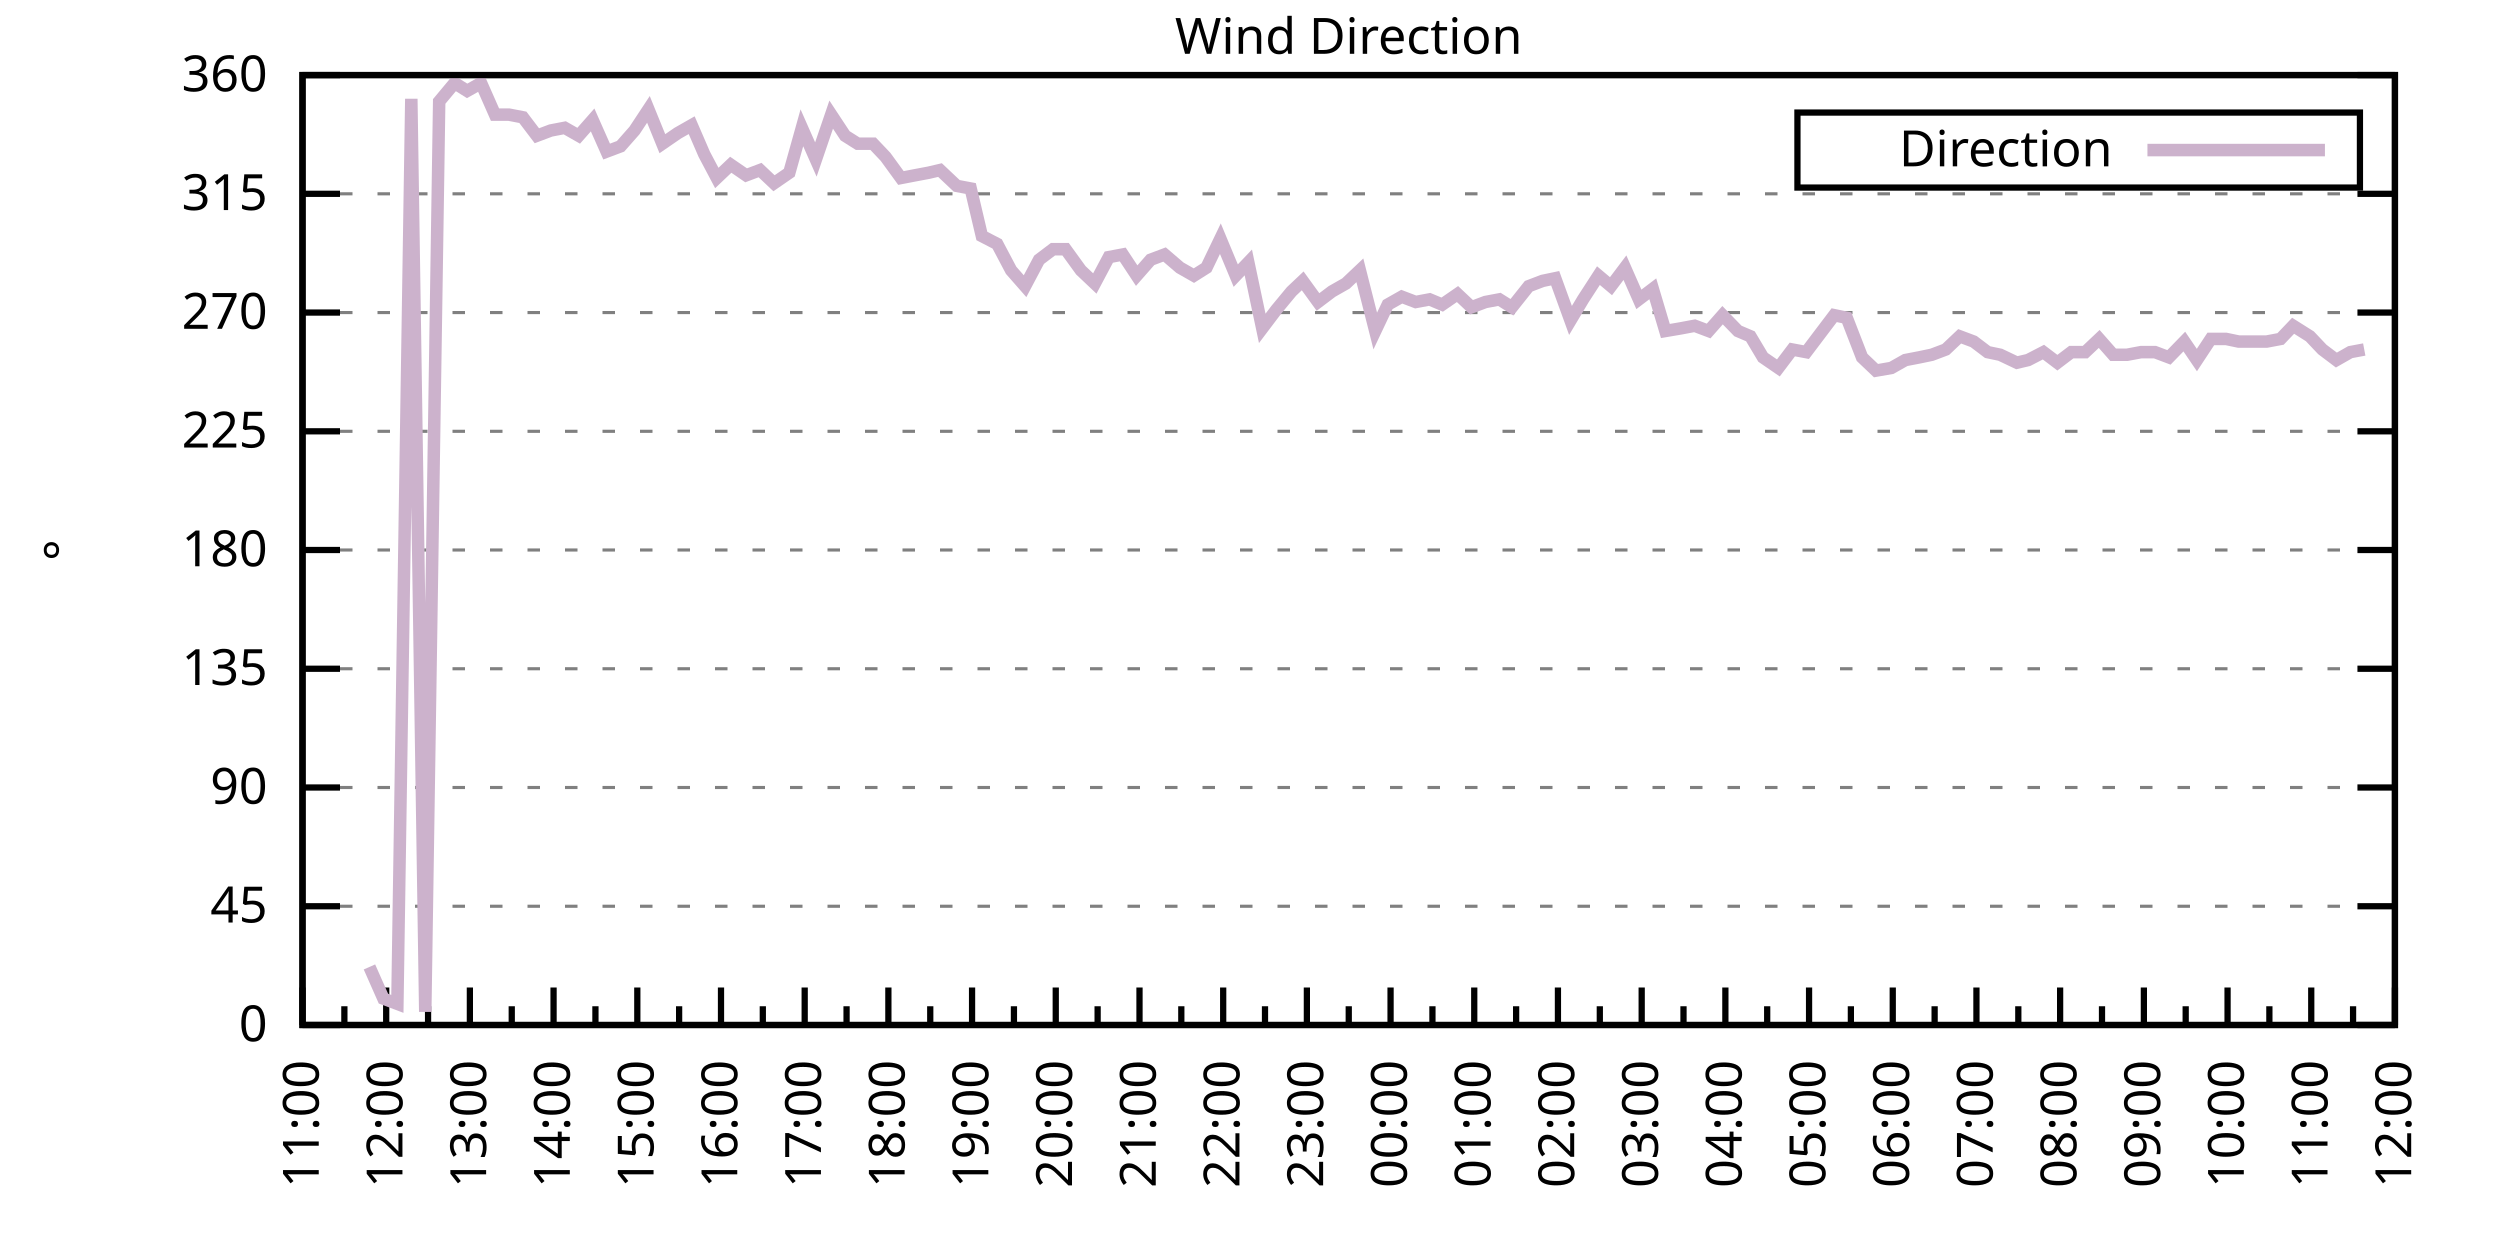
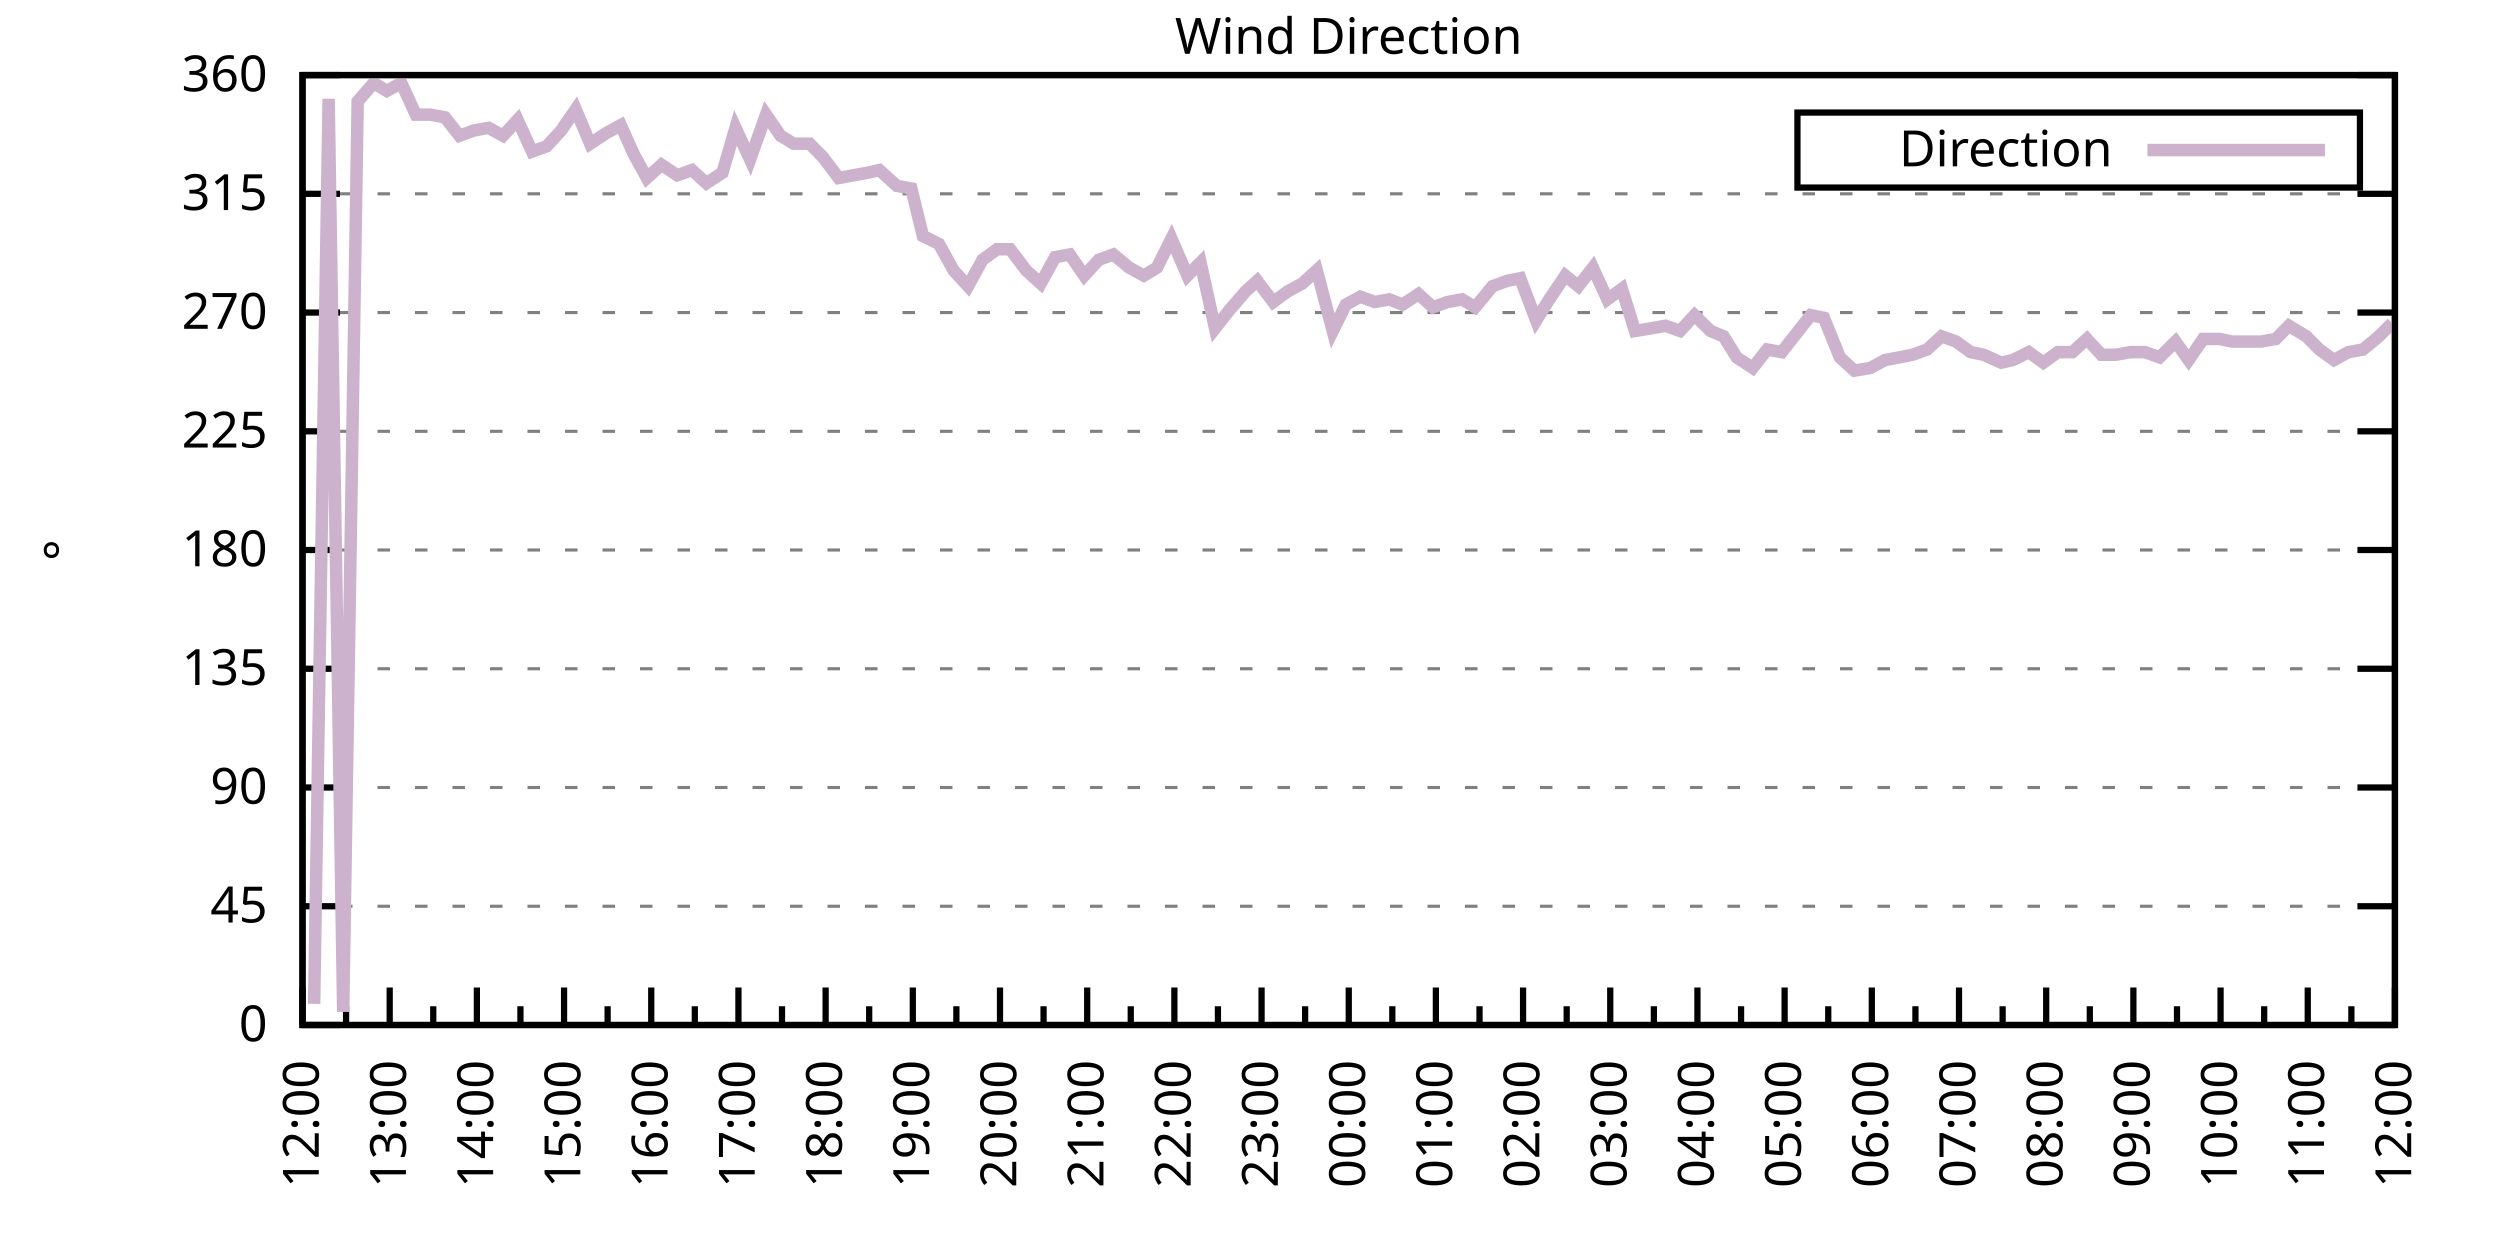
<svg xmlns="http://www.w3.org/2000/svg" xmlns:xlink="http://www.w3.org/1999/xlink" width="400" height="200" viewBox="0 0 400 200">
  <g id="gnuplot_canvas">
    <rect x="0" y="0" width="400" height="200" fill="none" />
    <defs>
      <circle id="gpDot" r="0.5" stroke-width="0.5" stroke="currentColor" />
      <path id="gpPt0" stroke-width="0.333" stroke="currentColor" d="M-1,0 h2 M0,-1 v2" />
      <path id="gpPt1" stroke-width="0.333" stroke="currentColor" d="M-1,-1 L1,1 M1,-1 L-1,1" />
      <path id="gpPt2" stroke-width="0.333" stroke="currentColor" d="M-1,0 L1,0 M0,-1 L0,1 M-1,-1 L1,1 M-1,1 L1,-1" />
      <rect id="gpPt3" stroke-width="0.333" stroke="currentColor" x="-1" y="-1" width="2" height="2" />
      <rect id="gpPt4" stroke-width="0.333" stroke="currentColor" fill="currentColor" x="-1" y="-1" width="2" height="2" />
      <circle id="gpPt5" stroke-width="0.333" stroke="currentColor" cx="0" cy="0" r="1" />
      <use xlink:href="#gpPt5" id="gpPt6" fill="currentColor" stroke="none" />
      <path id="gpPt7" stroke-width="0.333" stroke="currentColor" d="M0,-1.33 L-1.33,0.67 L1.33,0.67 z" />
      <use xlink:href="#gpPt7" id="gpPt8" fill="currentColor" stroke="none" />
      <use xlink:href="#gpPt7" id="gpPt9" stroke="currentColor" transform="rotate(180)" />
      <use xlink:href="#gpPt9" id="gpPt10" fill="currentColor" stroke="none" />
      <use xlink:href="#gpPt3" id="gpPt11" stroke="currentColor" transform="rotate(45)" />
      <use xlink:href="#gpPt11" id="gpPt12" fill="currentColor" stroke="none" />
      <path id="gpPt13" stroke-width="0.333" stroke="currentColor" d="M0,1.330 L1.265,0.411 L0.782,-1.067 L-0.782,-1.076 L-1.265,0.411 z" />
      <use xlink:href="#gpPt13" id="gpPt14" fill="currentColor" stroke="none" />
      <filter id="textbox" filterUnits="objectBoundingBox" x="0" y="0" height="1" width="1">
        <feFlood flood-color="white" flood-opacity="1" result="bgnd" />
        <feComposite in="SourceGraphic" in2="bgnd" operator="atop" />
      </filter>
      <filter id="greybox" filterUnits="objectBoundingBox" x="0" y="0" height="1" width="1">
        <feFlood flood-color="lightgrey" flood-opacity="1" result="grey" />
        <feComposite in="SourceGraphic" in2="grey" operator="atop" />
      </filter>
    </defs>
    <g fill="none" color="white" stroke="currentColor" stroke-width="1.00" stroke-linecap="butt" stroke-linejoin="miter">
</g>
    <g fill="none" color="black" stroke="currentColor" stroke-width="1.00" stroke-linecap="butt" stroke-linejoin="miter">
      <g stroke="none" shape-rendering="crispEdges">
        <polygon fill="rgb(255, 255, 255)" points="48.40,164.00 383.18,164.00 383.18,12.02 48.40,12.02 " />
      </g>
    </g>
    <g fill="none" color="black" stroke="currentColor" stroke-width="1.00" stroke-linecap="butt" stroke-linejoin="miter">
</g>
    <g fill="none" color="black" stroke="black" stroke-width="0.50" stroke-linecap="butt" stroke-linejoin="miter">
</g>
    <g fill="none" color="gray" stroke="currentColor" stroke-width="0.50" stroke-linecap="butt" stroke-linejoin="miter">
      <path stroke="gray" stroke-dasharray="2,4" class="gridline" d="M48.40,164.00 L383.19,164.00  " />
    </g>
    <g fill="none" color="gray" stroke="gray" stroke-width="1.00" stroke-linecap="butt" stroke-linejoin="miter">
</g>
    <g fill="none" color="black" stroke="currentColor" stroke-width="1.00" stroke-linecap="butt" stroke-linejoin="miter">
      <path stroke="black" d="M48.40,164.00 L54.40,164.00 M383.19,164.00 L377.19,164.00  " />
      <g transform="translate(42.80,166.60)" stroke="none" fill="black" font-family="Sans" font-size="8.00" text-anchor="end">
        <text>
          <tspan font-family="Sans"> 0</tspan>
        </text>
      </g>
    </g>
    <g fill="none" color="black" stroke="currentColor" stroke-width="1.00" stroke-linecap="butt" stroke-linejoin="miter">
</g>
    <g fill="none" color="black" stroke="black" stroke-width="0.50" stroke-linecap="butt" stroke-linejoin="miter">
</g>
    <g fill="none" color="gray" stroke="currentColor" stroke-width="0.50" stroke-linecap="butt" stroke-linejoin="miter">
      <path stroke="gray" stroke-dasharray="2,4" class="gridline" d="M48.40,145.00 L383.19,145.00  " />
    </g>
    <g fill="none" color="gray" stroke="gray" stroke-width="1.00" stroke-linecap="butt" stroke-linejoin="miter">
</g>
    <g fill="none" color="black" stroke="currentColor" stroke-width="1.00" stroke-linecap="butt" stroke-linejoin="miter">
      <path stroke="black" d="M48.40,145.00 L54.40,145.00 M383.19,145.00 L377.19,145.00  " />
      <g transform="translate(42.80,147.60)" stroke="none" fill="black" font-family="Sans" font-size="8.00" text-anchor="end">
        <text>
          <tspan font-family="Sans"> 45</tspan>
        </text>
      </g>
    </g>
    <g fill="none" color="black" stroke="currentColor" stroke-width="1.00" stroke-linecap="butt" stroke-linejoin="miter">
</g>
    <g fill="none" color="black" stroke="black" stroke-width="0.50" stroke-linecap="butt" stroke-linejoin="miter">
</g>
    <g fill="none" color="gray" stroke="currentColor" stroke-width="0.50" stroke-linecap="butt" stroke-linejoin="miter">
      <path stroke="gray" stroke-dasharray="2,4" class="gridline" d="M48.40,126.00 L383.19,126.00  " />
    </g>
    <g fill="none" color="gray" stroke="gray" stroke-width="1.00" stroke-linecap="butt" stroke-linejoin="miter">
</g>
    <g fill="none" color="black" stroke="currentColor" stroke-width="1.00" stroke-linecap="butt" stroke-linejoin="miter">
      <path stroke="black" d="M48.40,126.00 L54.40,126.00 M383.19,126.00 L377.19,126.00  " />
      <g transform="translate(42.80,128.60)" stroke="none" fill="black" font-family="Sans" font-size="8.00" text-anchor="end">
        <text>
          <tspan font-family="Sans"> 90</tspan>
        </text>
      </g>
    </g>
    <g fill="none" color="black" stroke="currentColor" stroke-width="1.00" stroke-linecap="butt" stroke-linejoin="miter">
</g>
    <g fill="none" color="black" stroke="black" stroke-width="0.50" stroke-linecap="butt" stroke-linejoin="miter">
</g>
    <g fill="none" color="gray" stroke="currentColor" stroke-width="0.50" stroke-linecap="butt" stroke-linejoin="miter">
      <path stroke="gray" stroke-dasharray="2,4" class="gridline" d="M48.40,107.00 L383.19,107.00  " />
    </g>
    <g fill="none" color="gray" stroke="gray" stroke-width="1.00" stroke-linecap="butt" stroke-linejoin="miter">
</g>
    <g fill="none" color="black" stroke="currentColor" stroke-width="1.00" stroke-linecap="butt" stroke-linejoin="miter">
      <path stroke="black" d="M48.40,107.00 L54.40,107.00 M383.19,107.00 L377.19,107.00  " />
      <g transform="translate(42.80,109.60)" stroke="none" fill="black" font-family="Sans" font-size="8.00" text-anchor="end">
        <text>
          <tspan font-family="Sans"> 135</tspan>
        </text>
      </g>
    </g>
    <g fill="none" color="black" stroke="currentColor" stroke-width="1.00" stroke-linecap="butt" stroke-linejoin="miter">
</g>
    <g fill="none" color="black" stroke="black" stroke-width="0.50" stroke-linecap="butt" stroke-linejoin="miter">
</g>
    <g fill="none" color="gray" stroke="currentColor" stroke-width="0.50" stroke-linecap="butt" stroke-linejoin="miter">
      <path stroke="gray" stroke-dasharray="2,4" class="gridline" d="M48.40,88.00 L383.19,88.00  " />
    </g>
    <g fill="none" color="gray" stroke="gray" stroke-width="1.00" stroke-linecap="butt" stroke-linejoin="miter">
</g>
    <g fill="none" color="black" stroke="currentColor" stroke-width="1.00" stroke-linecap="butt" stroke-linejoin="miter">
      <path stroke="black" d="M48.40,88.00 L54.40,88.00 M383.19,88.00 L377.19,88.00  " />
      <g transform="translate(42.80,90.60)" stroke="none" fill="black" font-family="Sans" font-size="8.00" text-anchor="end">
        <text>
          <tspan font-family="Sans"> 180</tspan>
        </text>
      </g>
    </g>
    <g fill="none" color="black" stroke="currentColor" stroke-width="1.00" stroke-linecap="butt" stroke-linejoin="miter">
</g>
    <g fill="none" color="black" stroke="black" stroke-width="0.50" stroke-linecap="butt" stroke-linejoin="miter">
</g>
    <g fill="none" color="gray" stroke="currentColor" stroke-width="0.50" stroke-linecap="butt" stroke-linejoin="miter">
      <path stroke="gray" stroke-dasharray="2,4" class="gridline" d="M48.40,69.01 L383.19,69.01  " />
    </g>
    <g fill="none" color="gray" stroke="gray" stroke-width="1.00" stroke-linecap="butt" stroke-linejoin="miter">
</g>
    <g fill="none" color="black" stroke="currentColor" stroke-width="1.00" stroke-linecap="butt" stroke-linejoin="miter">
      <path stroke="black" d="M48.40,69.01 L54.40,69.01 M383.19,69.01 L377.19,69.01  " />
      <g transform="translate(42.80,71.61)" stroke="none" fill="black" font-family="Sans" font-size="8.00" text-anchor="end">
        <text>
          <tspan font-family="Sans"> 225</tspan>
        </text>
      </g>
    </g>
    <g fill="none" color="black" stroke="currentColor" stroke-width="1.00" stroke-linecap="butt" stroke-linejoin="miter">
</g>
    <g fill="none" color="black" stroke="black" stroke-width="0.50" stroke-linecap="butt" stroke-linejoin="miter">
</g>
    <g fill="none" color="gray" stroke="currentColor" stroke-width="0.50" stroke-linecap="butt" stroke-linejoin="miter">
      <path stroke="gray" stroke-dasharray="2,4" class="gridline" d="M48.40,50.01 L383.19,50.01  " />
    </g>
    <g fill="none" color="gray" stroke="gray" stroke-width="1.00" stroke-linecap="butt" stroke-linejoin="miter">
</g>
    <g fill="none" color="black" stroke="currentColor" stroke-width="1.00" stroke-linecap="butt" stroke-linejoin="miter">
      <path stroke="black" d="M48.40,50.01 L54.40,50.01 M383.19,50.01 L377.19,50.01  " />
      <g transform="translate(42.80,52.61)" stroke="none" fill="black" font-family="Sans" font-size="8.00" text-anchor="end">
        <text>
          <tspan font-family="Sans"> 270</tspan>
        </text>
      </g>
    </g>
    <g fill="none" color="black" stroke="currentColor" stroke-width="1.00" stroke-linecap="butt" stroke-linejoin="miter">
</g>
    <g fill="none" color="black" stroke="black" stroke-width="0.50" stroke-linecap="butt" stroke-linejoin="miter">
</g>
    <g fill="none" color="gray" stroke="currentColor" stroke-width="0.50" stroke-linecap="butt" stroke-linejoin="miter">
      <path stroke="gray" stroke-dasharray="2,4" class="gridline" d="M48.40,31.01 L383.19,31.01  " />
    </g>
    <g fill="none" color="gray" stroke="gray" stroke-width="1.00" stroke-linecap="butt" stroke-linejoin="miter">
</g>
    <g fill="none" color="black" stroke="currentColor" stroke-width="1.00" stroke-linecap="butt" stroke-linejoin="miter">
      <path stroke="black" d="M48.40,31.01 L54.40,31.01 M383.19,31.01 L377.19,31.01  " />
      <g transform="translate(42.80,33.61)" stroke="none" fill="black" font-family="Sans" font-size="8.00" text-anchor="end">
        <text>
          <tspan font-family="Sans"> 315</tspan>
        </text>
      </g>
    </g>
    <g fill="none" color="black" stroke="currentColor" stroke-width="1.00" stroke-linecap="butt" stroke-linejoin="miter">
</g>
    <g fill="none" color="black" stroke="black" stroke-width="0.50" stroke-linecap="butt" stroke-linejoin="miter">
</g>
    <g fill="none" color="gray" stroke="currentColor" stroke-width="0.50" stroke-linecap="butt" stroke-linejoin="miter">
      <path stroke="gray" stroke-dasharray="2,4" class="gridline" d="M48.40,12.01 L383.19,12.01  " />
    </g>
    <g fill="none" color="gray" stroke="gray" stroke-width="1.00" stroke-linecap="butt" stroke-linejoin="miter">
</g>
    <g fill="none" color="black" stroke="currentColor" stroke-width="1.00" stroke-linecap="butt" stroke-linejoin="miter">
      <path stroke="black" d="M48.40,12.01 L54.40,12.01 M383.19,12.01 L377.19,12.01  " />
      <g transform="translate(42.80,14.61)" stroke="none" fill="black" font-family="Sans" font-size="8.00" text-anchor="end">
        <text>
          <tspan font-family="Sans"> 360</tspan>
        </text>
      </g>
    </g>
    <g fill="none" color="black" stroke="currentColor" stroke-width="1.00" stroke-linecap="butt" stroke-linejoin="miter">
      <path stroke="black" d="M48.40,164.00 L48.40,158.00  " />
      <g transform="translate(51.00,169.60) rotate(270)" stroke="none" fill="black" font-family="Sans" font-size="8.00" text-anchor="end">
        <text>
+           <tspan font-family="Sans">12:00</tspan>
+         </text>
+       </g>
+     </g>
+     <g fill="none" color="black" stroke="currentColor" stroke-width="1.00" stroke-linecap="butt" stroke-linejoin="miter">
+       <path stroke="black" d="M55.37,164.00 L55.37,161.00 M62.35,164.00 L62.35,158.00  " />
+       <g transform="translate(64.95,169.60) rotate(270)" stroke="none" fill="black" font-family="Sans" font-size="8.00" text-anchor="end">
+         <text>
+           <tspan font-family="Sans">13:00</tspan>
+         </text>
+       </g>
+     </g>
+     <g fill="none" color="black" stroke="currentColor" stroke-width="1.00" stroke-linecap="butt" stroke-linejoin="miter">
+       <path stroke="black" d="M69.32,164.00 L69.32,161.00 M76.30,164.00 L76.30,158.00  " />
+       <g transform="translate(78.90,169.60) rotate(270)" stroke="none" fill="black" font-family="Sans" font-size="8.00" text-anchor="end">
+         <text>
+           <tspan font-family="Sans">14:00</tspan>
+         </text>
+       </g>
+     </g>
+     <g fill="none" color="black" stroke="currentColor" stroke-width="1.00" stroke-linecap="butt" stroke-linejoin="miter">
+       <path stroke="black" d="M83.27,164.00 L83.27,161.00 M90.25,164.00 L90.25,158.00  " />
+       <g transform="translate(92.85,169.60) rotate(270)" stroke="none" fill="black" font-family="Sans" font-size="8.00" text-anchor="end">
+         <text>
+           <tspan font-family="Sans">15:00</tspan>
+         </text>
+       </g>
+     </g>
+     <g fill="none" color="black" stroke="currentColor" stroke-width="1.00" stroke-linecap="butt" stroke-linejoin="miter">
+       <path stroke="black" d="M97.22,164.00 L97.22,161.00 M104.20,164.00 L104.20,158.00  " />
+       <g transform="translate(106.80,169.60) rotate(270)" stroke="none" fill="black" font-family="Sans" font-size="8.00" text-anchor="end">
+         <text>
+           <tspan font-family="Sans">16:00</tspan>
+         </text>
+       </g>
+     </g>
+     <g fill="none" color="black" stroke="currentColor" stroke-width="1.00" stroke-linecap="butt" stroke-linejoin="miter">
+       <path stroke="black" d="M111.17,164.00 L111.17,161.00 M118.15,164.00 L118.15,158.00  " />
+       <g transform="translate(120.75,169.60) rotate(270)" stroke="none" fill="black" font-family="Sans" font-size="8.00" text-anchor="end">
+         <text>
+           <tspan font-family="Sans">17:00</tspan>
+         </text>
+       </g>
+     </g>
+     <g fill="none" color="black" stroke="currentColor" stroke-width="1.00" stroke-linecap="butt" stroke-linejoin="miter">
+       <path stroke="black" d="M125.12,164.00 L125.12,161.00 M132.10,164.00 L132.10,158.00  " />
+       <g transform="translate(134.70,169.60) rotate(270)" stroke="none" fill="black" font-family="Sans" font-size="8.00" text-anchor="end">
+         <text>
+           <tspan font-family="Sans">18:00</tspan>
+         </text>
+       </g>
+     </g>
+     <g fill="none" color="black" stroke="currentColor" stroke-width="1.00" stroke-linecap="butt" stroke-linejoin="miter">
+       <path stroke="black" d="M139.07,164.00 L139.07,161.00 M146.05,164.00 L146.05,158.00  " />
+       <g transform="translate(148.65,169.60) rotate(270)" stroke="none" fill="black" font-family="Sans" font-size="8.00" text-anchor="end">
+         <text>
+           <tspan font-family="Sans">19:00</tspan>
+         </text>
+       </g>
+     </g>
+     <g fill="none" color="black" stroke="currentColor" stroke-width="1.00" stroke-linecap="butt" stroke-linejoin="miter">
+       <path stroke="black" d="M153.02,164.00 L153.02,161.00 M160.00,164.00 L160.00,158.00  " />
+       <g transform="translate(162.60,169.60) rotate(270)" stroke="none" fill="black" font-family="Sans" font-size="8.00" text-anchor="end">
+         <text>
+           <tspan font-family="Sans">20:00</tspan>
+         </text>
+       </g>
+     </g>
+     <g fill="none" color="black" stroke="currentColor" stroke-width="1.00" stroke-linecap="butt" stroke-linejoin="miter">
+       <path stroke="black" d="M166.97,164.00 L166.97,161.00 M173.95,164.00 L173.95,158.00  " />
+       <g transform="translate(176.55,169.60) rotate(270)" stroke="none" fill="black" font-family="Sans" font-size="8.00" text-anchor="end">
+         <text>
+           <tspan font-family="Sans">21:00</tspan>
+         </text>
+       </g>
+     </g>
+     <g fill="none" color="black" stroke="currentColor" stroke-width="1.00" stroke-linecap="butt" stroke-linejoin="miter">
+       <path stroke="black" d="M180.92,164.00 L180.92,161.00 M187.90,164.00 L187.90,158.00  " />
+       <g transform="translate(190.50,169.60) rotate(270)" stroke="none" fill="black" font-family="Sans" font-size="8.00" text-anchor="end">
+         <text>
+           <tspan font-family="Sans">22:00</tspan>
+         </text>
+       </g>
+     </g>
+     <g fill="none" color="black" stroke="currentColor" stroke-width="1.00" stroke-linecap="butt" stroke-linejoin="miter">
+       <path stroke="black" d="M194.87,164.00 L194.87,161.00 M201.85,164.00 L201.85,158.00  " />
+       <g transform="translate(204.45,169.60) rotate(270)" stroke="none" fill="black" font-family="Sans" font-size="8.00" text-anchor="end">
+         <text>
+           <tspan font-family="Sans">23:00</tspan>
+         </text>
+       </g>
+     </g>
+     <g fill="none" color="black" stroke="currentColor" stroke-width="1.00" stroke-linecap="butt" stroke-linejoin="miter">
+       <path stroke="black" d="M208.82,164.00 L208.82,161.00 M215.80,164.00 L215.80,158.00  " />
+       <g transform="translate(218.40,169.60) rotate(270)" stroke="none" fill="black" font-family="Sans" font-size="8.00" text-anchor="end">
+         <text>
+           <tspan font-family="Sans">00:00</tspan>
+         </text>
+       </g>
+     </g>
+     <g fill="none" color="black" stroke="currentColor" stroke-width="1.00" stroke-linecap="butt" stroke-linejoin="miter">
+       <path stroke="black" d="M222.77,164.00 L222.77,161.00 M229.74,164.00 L229.74,158.00  " />
+       <g transform="translate(232.34,169.60) rotate(270)" stroke="none" fill="black" font-family="Sans" font-size="8.00" text-anchor="end">
+         <text>
+           <tspan font-family="Sans">01:00</tspan>
+         </text>
+       </g>
+     </g>
+     <g fill="none" color="black" stroke="currentColor" stroke-width="1.00" stroke-linecap="butt" stroke-linejoin="miter">
+       <path stroke="black" d="M236.72,164.00 L236.72,161.00 M243.69,164.00 L243.69,158.00  " />
+       <g transform="translate(246.29,169.60) rotate(270)" stroke="none" fill="black" font-family="Sans" font-size="8.00" text-anchor="end">
+         <text>
+           <tspan font-family="Sans">02:00</tspan>
+         </text>
+       </g>
+     </g>
+     <g fill="none" color="black" stroke="currentColor" stroke-width="1.00" stroke-linecap="butt" stroke-linejoin="miter">
+       <path stroke="black" d="M250.67,164.00 L250.67,161.00 M257.64,164.00 L257.64,158.00  " />
+       <g transform="translate(260.24,169.60) rotate(270)" stroke="none" fill="black" font-family="Sans" font-size="8.00" text-anchor="end">
+         <text>
+           <tspan font-family="Sans">03:00</tspan>
+         </text>
+       </g>
+     </g>
+     <g fill="none" color="black" stroke="currentColor" stroke-width="1.00" stroke-linecap="butt" stroke-linejoin="miter">
+       <path stroke="black" d="M264.62,164.00 L264.62,161.00 M271.59,164.00 L271.59,158.00  " />
+       <g transform="translate(274.19,169.60) rotate(270)" stroke="none" fill="black" font-family="Sans" font-size="8.00" text-anchor="end">
+         <text>
+           <tspan font-family="Sans">04:00</tspan>
+         </text>
+       </g>
+     </g>
+     <g fill="none" color="black" stroke="currentColor" stroke-width="1.00" stroke-linecap="butt" stroke-linejoin="miter">
+       <path stroke="black" d="M278.57,164.00 L278.57,161.00 M285.54,164.00 L285.54,158.00  " />
+       <g transform="translate(288.14,169.60) rotate(270)" stroke="none" fill="black" font-family="Sans" font-size="8.00" text-anchor="end">
+         <text>
+           <tspan font-family="Sans">05:00</tspan>
+         </text>
+       </g>
+     </g>
+     <g fill="none" color="black" stroke="currentColor" stroke-width="1.00" stroke-linecap="butt" stroke-linejoin="miter">
+       <path stroke="black" d="M292.52,164.00 L292.52,161.00 M299.49,164.00 L299.49,158.00  " />
+       <g transform="translate(302.09,169.60) rotate(270)" stroke="none" fill="black" font-family="Sans" font-size="8.00" text-anchor="end">
+         <text>
+           <tspan font-family="Sans">06:00</tspan>
+         </text>
+       </g>
+     </g>
+     <g fill="none" color="black" stroke="currentColor" stroke-width="1.00" stroke-linecap="butt" stroke-linejoin="miter">
+       <path stroke="black" d="M306.47,164.00 L306.47,161.00 M313.44,164.00 L313.44,158.00  " />
+       <g transform="translate(316.04,169.60) rotate(270)" stroke="none" fill="black" font-family="Sans" font-size="8.00" text-anchor="end">
+         <text>
+           <tspan font-family="Sans">07:00</tspan>
+         </text>
+       </g>
+     </g>
+     <g fill="none" color="black" stroke="currentColor" stroke-width="1.00" stroke-linecap="butt" stroke-linejoin="miter">
+       <path stroke="black" d="M320.42,164.00 L320.42,161.00 M327.39,164.00 L327.39,158.00  " />
+       <g transform="translate(329.99,169.60) rotate(270)" stroke="none" fill="black" font-family="Sans" font-size="8.00" text-anchor="end">
+         <text>
+           <tspan font-family="Sans">08:00</tspan>
+         </text>
+       </g>
+     </g>
+     <g fill="none" color="black" stroke="currentColor" stroke-width="1.00" stroke-linecap="butt" stroke-linejoin="miter">
+       <path stroke="black" d="M334.37,164.00 L334.37,161.00 M341.34,164.00 L341.34,158.00  " />
+       <g transform="translate(343.94,169.60) rotate(270)" stroke="none" fill="black" font-family="Sans" font-size="8.00" text-anchor="end">
+         <text>
+           <tspan font-family="Sans">09:00</tspan>
+         </text>
+       </g>
+     </g>
+     <g fill="none" color="black" stroke="currentColor" stroke-width="1.00" stroke-linecap="butt" stroke-linejoin="miter">
+       <path stroke="black" d="M348.32,164.00 L348.32,161.00 M355.29,164.00 L355.29,158.00  " />
+       <g transform="translate(357.89,169.60) rotate(270)" stroke="none" fill="black" font-family="Sans" font-size="8.00" text-anchor="end">
+         <text>
+           <tspan font-family="Sans">10:00</tspan>
+         </text>
+       </g>
+     </g>
+     <g fill="none" color="black" stroke="currentColor" stroke-width="1.00" stroke-linecap="butt" stroke-linejoin="miter">
+       <path stroke="black" d="M362.27,164.00 L362.27,161.00 M369.24,164.00 L369.24,158.00  " />
+       <g transform="translate(371.84,169.60) rotate(270)" stroke="none" fill="black" font-family="Sans" font-size="8.00" text-anchor="end">
+         <text>
          <tspan font-family="Sans">11:00</tspan>
        </text>
      </g>
    </g>
    <g fill="none" color="black" stroke="currentColor" stroke-width="1.00" stroke-linecap="butt" stroke-linejoin="miter">
-       <path stroke="black" d="M55.10,164.00 L55.10,161.00 M61.79,164.00 L61.79,158.00  " />
-       <g transform="translate(64.39,169.60) rotate(270)" stroke="none" fill="black" font-family="Sans" font-size="8.00" text-anchor="end">
-         <text>
-           <tspan font-family="Sans">12:00</tspan>
-         </text>
-       </g>
-     </g>
-     <g fill="none" color="black" stroke="currentColor" stroke-width="1.00" stroke-linecap="butt" stroke-linejoin="miter">
-       <path stroke="black" d="M68.49,164.00 L68.49,161.00 M75.18,164.00 L75.18,158.00  " />
-       <g transform="translate(77.78,169.60) rotate(270)" stroke="none" fill="black" font-family="Sans" font-size="8.00" text-anchor="end">
-         <text>
-           <tspan font-family="Sans">13:00</tspan>
-         </text>
-       </g>
-     </g>
-     <g fill="none" color="black" stroke="currentColor" stroke-width="1.00" stroke-linecap="butt" stroke-linejoin="miter">
-       <path stroke="black" d="M81.88,164.00 L81.88,161.00 M88.57,164.00 L88.57,158.00  " />
-       <g transform="translate(91.17,169.60) rotate(270)" stroke="none" fill="black" font-family="Sans" font-size="8.00" text-anchor="end">
-         <text>
-           <tspan font-family="Sans">14:00</tspan>
-         </text>
-       </g>
-     </g>
-     <g fill="none" color="black" stroke="currentColor" stroke-width="1.00" stroke-linecap="butt" stroke-linejoin="miter">
-       <path stroke="black" d="M95.27,164.00 L95.27,161.00 M101.97,164.00 L101.97,158.00  " />
-       <g transform="translate(104.57,169.60) rotate(270)" stroke="none" fill="black" font-family="Sans" font-size="8.00" text-anchor="end">
-         <text>
-           <tspan font-family="Sans">15:00</tspan>
-         </text>
-       </g>
-     </g>
-     <g fill="none" color="black" stroke="currentColor" stroke-width="1.00" stroke-linecap="butt" stroke-linejoin="miter">
-       <path stroke="black" d="M108.66,164.00 L108.66,161.00 M115.36,164.00 L115.36,158.00  " />
-       <g transform="translate(117.96,169.60) rotate(270)" stroke="none" fill="black" font-family="Sans" font-size="8.00" text-anchor="end">
-         <text>
-           <tspan font-family="Sans">16:00</tspan>
-         </text>
-       </g>
-     </g>
-     <g fill="none" color="black" stroke="currentColor" stroke-width="1.00" stroke-linecap="butt" stroke-linejoin="miter">
-       <path stroke="black" d="M122.05,164.00 L122.05,161.00 M128.75,164.00 L128.75,158.00  " />
-       <g transform="translate(131.35,169.60) rotate(270)" stroke="none" fill="black" font-family="Sans" font-size="8.00" text-anchor="end">
-         <text>
-           <tspan font-family="Sans">17:00</tspan>
-         </text>
-       </g>
-     </g>
-     <g fill="none" color="black" stroke="currentColor" stroke-width="1.00" stroke-linecap="butt" stroke-linejoin="miter">
-       <path stroke="black" d="M135.45,164.00 L135.45,161.00 M142.14,164.00 L142.14,158.00  " />
-       <g transform="translate(144.74,169.60) rotate(270)" stroke="none" fill="black" font-family="Sans" font-size="8.00" text-anchor="end">
-         <text>
-           <tspan font-family="Sans">18:00</tspan>
-         </text>
-       </g>
-     </g>
-     <g fill="none" color="black" stroke="currentColor" stroke-width="1.00" stroke-linecap="butt" stroke-linejoin="miter">
-       <path stroke="black" d="M148.84,164.00 L148.84,161.00 M155.53,164.00 L155.53,158.00  " />
-       <g transform="translate(158.13,169.60) rotate(270)" stroke="none" fill="black" font-family="Sans" font-size="8.00" text-anchor="end">
-         <text>
-           <tspan font-family="Sans">19:00</tspan>
-         </text>
-       </g>
-     </g>
-     <g fill="none" color="black" stroke="currentColor" stroke-width="1.00" stroke-linecap="butt" stroke-linejoin="miter">
-       <path stroke="black" d="M162.23,164.00 L162.23,161.00 M168.92,164.00 L168.92,158.00  " />
-       <g transform="translate(171.52,169.60) rotate(270)" stroke="none" fill="black" font-family="Sans" font-size="8.00" text-anchor="end">
-         <text>
-           <tspan font-family="Sans">20:00</tspan>
-         </text>
-       </g>
-     </g>
-     <g fill="none" color="black" stroke="currentColor" stroke-width="1.00" stroke-linecap="butt" stroke-linejoin="miter">
-       <path stroke="black" d="M175.62,164.00 L175.62,161.00 M182.32,164.00 L182.32,158.00  " />
-       <g transform="translate(184.92,169.60) rotate(270)" stroke="none" fill="black" font-family="Sans" font-size="8.00" text-anchor="end">
-         <text>
-           <tspan font-family="Sans">21:00</tspan>
-         </text>
-       </g>
-     </g>
-     <g fill="none" color="black" stroke="currentColor" stroke-width="1.00" stroke-linecap="butt" stroke-linejoin="miter">
-       <path stroke="black" d="M189.01,164.00 L189.01,161.00 M195.71,164.00 L195.71,158.00  " />
-       <g transform="translate(198.31,169.60) rotate(270)" stroke="none" fill="black" font-family="Sans" font-size="8.00" text-anchor="end">
-         <text>
-           <tspan font-family="Sans">22:00</tspan>
-         </text>
-       </g>
-     </g>
-     <g fill="none" color="black" stroke="currentColor" stroke-width="1.00" stroke-linecap="butt" stroke-linejoin="miter">
-       <path stroke="black" d="M202.40,164.00 L202.40,161.00 M209.10,164.00 L209.10,158.00  " />
-       <g transform="translate(211.70,169.60) rotate(270)" stroke="none" fill="black" font-family="Sans" font-size="8.00" text-anchor="end">
-         <text>
-           <tspan font-family="Sans">23:00</tspan>
-         </text>
-       </g>
-     </g>
-     <g fill="none" color="black" stroke="currentColor" stroke-width="1.00" stroke-linecap="butt" stroke-linejoin="miter">
-       <path stroke="black" d="M215.80,164.00 L215.80,161.00 M222.49,164.00 L222.49,158.00  " />
-       <g transform="translate(225.09,169.60) rotate(270)" stroke="none" fill="black" font-family="Sans" font-size="8.00" text-anchor="end">
-         <text>
-           <tspan font-family="Sans">00:00</tspan>
-         </text>
-       </g>
-     </g>
-     <g fill="none" color="black" stroke="currentColor" stroke-width="1.00" stroke-linecap="butt" stroke-linejoin="miter">
-       <path stroke="black" d="M229.19,164.00 L229.19,161.00 M235.88,164.00 L235.88,158.00  " />
-       <g transform="translate(238.48,169.60) rotate(270)" stroke="none" fill="black" font-family="Sans" font-size="8.00" text-anchor="end">
-         <text>
-           <tspan font-family="Sans">01:00</tspan>
-         </text>
-       </g>
-     </g>
-     <g fill="none" color="black" stroke="currentColor" stroke-width="1.00" stroke-linecap="butt" stroke-linejoin="miter">
-       <path stroke="black" d="M242.58,164.00 L242.58,161.00 M249.27,164.00 L249.27,158.00  " />
-       <g transform="translate(251.87,169.60) rotate(270)" stroke="none" fill="black" font-family="Sans" font-size="8.00" text-anchor="end">
-         <text>
-           <tspan font-family="Sans">02:00</tspan>
-         </text>
-       </g>
-     </g>
-     <g fill="none" color="black" stroke="currentColor" stroke-width="1.00" stroke-linecap="butt" stroke-linejoin="miter">
-       <path stroke="black" d="M255.97,164.00 L255.97,161.00 M262.67,164.00 L262.67,158.00  " />
-       <g transform="translate(265.27,169.60) rotate(270)" stroke="none" fill="black" font-family="Sans" font-size="8.00" text-anchor="end">
-         <text>
-           <tspan font-family="Sans">03:00</tspan>
-         </text>
-       </g>
-     </g>
-     <g fill="none" color="black" stroke="currentColor" stroke-width="1.00" stroke-linecap="butt" stroke-linejoin="miter">
-       <path stroke="black" d="M269.36,164.00 L269.36,161.00 M276.06,164.00 L276.06,158.00  " />
-       <g transform="translate(278.66,169.60) rotate(270)" stroke="none" fill="black" font-family="Sans" font-size="8.00" text-anchor="end">
-         <text>
-           <tspan font-family="Sans">04:00</tspan>
-         </text>
-       </g>
-     </g>
-     <g fill="none" color="black" stroke="currentColor" stroke-width="1.00" stroke-linecap="butt" stroke-linejoin="miter">
-       <path stroke="black" d="M282.75,164.00 L282.75,161.00 M289.45,164.00 L289.45,158.00  " />
-       <g transform="translate(292.05,169.60) rotate(270)" stroke="none" fill="black" font-family="Sans" font-size="8.00" text-anchor="end">
-         <text>
-           <tspan font-family="Sans">05:00</tspan>
-         </text>
-       </g>
-     </g>
-     <g fill="none" color="black" stroke="currentColor" stroke-width="1.00" stroke-linecap="butt" stroke-linejoin="miter">
-       <path stroke="black" d="M296.14,164.00 L296.14,161.00 M302.84,164.00 L302.84,158.00  " />
-       <g transform="translate(305.44,169.60) rotate(270)" stroke="none" fill="black" font-family="Sans" font-size="8.00" text-anchor="end">
-         <text>
-           <tspan font-family="Sans">06:00</tspan>
-         </text>
-       </g>
-     </g>
-     <g fill="none" color="black" stroke="currentColor" stroke-width="1.00" stroke-linecap="butt" stroke-linejoin="miter">
-       <path stroke="black" d="M309.54,164.00 L309.54,161.00 M316.23,164.00 L316.23,158.00  " />
-       <g transform="translate(318.83,169.60) rotate(270)" stroke="none" fill="black" font-family="Sans" font-size="8.00" text-anchor="end">
-         <text>
-           <tspan font-family="Sans">07:00</tspan>
-         </text>
-       </g>
-     </g>
-     <g fill="none" color="black" stroke="currentColor" stroke-width="1.00" stroke-linecap="butt" stroke-linejoin="miter">
-       <path stroke="black" d="M322.93,164.00 L322.93,161.00 M329.62,164.00 L329.62,158.00  " />
-       <g transform="translate(332.22,169.60) rotate(270)" stroke="none" fill="black" font-family="Sans" font-size="8.00" text-anchor="end">
-         <text>
-           <tspan font-family="Sans">08:00</tspan>
-         </text>
-       </g>
-     </g>
-     <g fill="none" color="black" stroke="currentColor" stroke-width="1.00" stroke-linecap="butt" stroke-linejoin="miter">
-       <path stroke="black" d="M336.32,164.00 L336.32,161.00 M343.02,164.00 L343.02,158.00  " />
-       <g transform="translate(345.62,169.60) rotate(270)" stroke="none" fill="black" font-family="Sans" font-size="8.00" text-anchor="end">
-         <text>
-           <tspan font-family="Sans">09:00</tspan>
-         </text>
-       </g>
-     </g>
-     <g fill="none" color="black" stroke="currentColor" stroke-width="1.00" stroke-linecap="butt" stroke-linejoin="miter">
-       <path stroke="black" d="M349.71,164.00 L349.71,161.00 M356.41,164.00 L356.41,158.00  " />
-       <g transform="translate(359.01,169.60) rotate(270)" stroke="none" fill="black" font-family="Sans" font-size="8.00" text-anchor="end">
-         <text>
-           <tspan font-family="Sans">10:00</tspan>
-         </text>
-       </g>
-     </g>
-     <g fill="none" color="black" stroke="currentColor" stroke-width="1.00" stroke-linecap="butt" stroke-linejoin="miter">
-       <path stroke="black" d="M363.10,164.00 L363.10,161.00 M369.80,164.00 L369.80,158.00  " />
-       <g transform="translate(372.40,169.60) rotate(270)" stroke="none" fill="black" font-family="Sans" font-size="8.00" text-anchor="end">
-         <text>
-           <tspan font-family="Sans">11:00</tspan>
-         </text>
-       </g>
-     </g>
-     <g fill="none" color="black" stroke="currentColor" stroke-width="1.00" stroke-linecap="butt" stroke-linejoin="miter">
-       <path stroke="black" d="M376.49,164.00 L376.49,161.00 M383.19,164.00 L383.19,158.00  " />
+       <path stroke="black" d="M376.22,164.00 L376.22,161.00 M383.19,164.00 L383.19,158.00  " />
      <g transform="translate(385.79,169.60) rotate(270)" stroke="none" fill="black" font-family="Sans" font-size="8.00" text-anchor="end">
        <text>
          <tspan font-family="Sans">12:00</tspan>
        </text>
      </g>
    </g>
    <g fill="none" color="black" stroke="currentColor" stroke-width="1.00" stroke-linecap="butt" stroke-linejoin="miter">
</g>
    <g fill="none" color="black" stroke="currentColor" stroke-width="1.00" stroke-linecap="butt" stroke-linejoin="miter">
      <path stroke="black" d="M48.40,12.01 L48.40,164.00 L383.19,164.00 L383.19,12.01 L48.40,12.01 Z  " />
    </g>
    <g fill="none" color="black" stroke="currentColor" stroke-width="1.00" stroke-linecap="butt" stroke-linejoin="miter">
      <g transform="translate(12.80,88.01) rotate(270)" stroke="none" fill="black" font-family="Sans" font-size="8.00" text-anchor="middle">
        <text>
          <tspan font-family="Sans">°</tspan>
        </text>
      </g>
    </g>
    <g fill="none" color="black" stroke="currentColor" stroke-width="1.00" stroke-linecap="butt" stroke-linejoin="miter">
</g>
    <g fill="none" color="black" stroke="currentColor" stroke-width="1.00" stroke-linecap="butt" stroke-linejoin="miter">
      <path stroke="black" d="M287.59,30.01 L287.59,18.01 L377.59,18.01 L377.59,30.01 L287.59,30.01 Z  " />
    </g>
    <g id="Wind_direction_plot_1">
      <g fill="none" color="white" stroke="black" stroke-width="2.00" stroke-linecap="butt" stroke-linejoin="miter">
</g>
      <g fill="none" color="black" stroke="currentColor" stroke-width="2.00" stroke-linecap="butt" stroke-linejoin="miter">
        <g transform="translate(337.99,26.61)" stroke="none" fill="black" font-family="Sans" font-size="8.00" text-anchor="end">
          <text>
            <tspan font-family="Sans">Direction</tspan>
          </text>
        </g>
      </g>
      <g fill="none" color="black" stroke="currentColor" stroke-width="2.00" stroke-linecap="butt" stroke-linejoin="miter">
-         <path stroke="rgb(204, 178, 204)" d="M343.59,24.01 L371.99,24.01 M59.11,154.71 L61.35,159.78 L63.58,160.62 L65.81,15.81 L68.04,161.89 L70.27,16.23   L72.73,13.28 L74.74,14.54 L76.97,13.28 L79.20,18.34 L81.43,18.34 L83.66,18.77 L85.90,21.72 L88.13,20.88   L90.36,20.45 L92.59,21.72 L94.82,19.19 L97.06,24.25 L99.29,23.41 L101.52,20.88 L103.75,17.50 L105.98,22.99   L108.44,21.30 L110.67,20.03 L112.68,24.68 L114.69,28.48 L116.92,26.36 L119.38,28.05 L121.61,27.21 L123.84,29.32   L126.29,27.63 L128.30,20.45 L130.54,25.52 L132.99,18.34 L135.22,21.72 L137.23,22.99 L139.69,22.99 L141.69,25.10   L144.15,28.48 L146.38,28.05 L148.61,27.63 L150.40,27.21 L153.08,29.74 L155.31,30.16 L157.10,37.76 L159.55,39.03   L161.78,43.25 L164.01,45.79 L166.25,41.56 L168.48,39.87 L170.49,39.87 L172.94,43.25 L175.17,45.36 L177.41,41.14   L179.64,40.72 L181.87,44.10 L184.10,41.56 L186.33,40.72 L188.79,42.83 L191.02,44.10 L193.03,42.83 L195.26,38.19   L197.72,44.10 L199.73,41.99 L201.96,52.54 L204.19,49.59 L206.64,46.63 L208.43,44.94 L210.88,48.32 L213.12,46.63   L215.35,45.36 L217.58,43.25 L220.04,52.96 L222.04,48.74 L224.28,47.47 L226.51,48.32 L228.74,47.90 L230.75,48.74   L233.20,47.05 L235.44,49.16 L237.67,48.32 L239.90,47.90 L241.91,49.16 L244.59,45.79 L246.82,44.94 L248.83,44.52   L251.28,51.27 L253.29,47.90 L255.75,44.10 L257.76,45.79 L259.99,42.83 L262.22,47.90 L264.45,46.21 L266.46,52.96   L268.92,52.54 L271.15,52.12 L273.38,52.96 L275.61,50.43 L278.07,52.96 L280.07,53.81 L282.08,57.18 L284.54,58.87   L286.77,55.92 L289.00,56.34 L291.23,53.39 L293.47,50.43 L295.48,50.85 L297.93,57.18 L300.16,59.30 L302.62,58.87   L304.85,57.61 L307.08,57.18 L309.09,56.76 L311.32,55.92 L313.55,53.81 L315.79,54.65 L318.02,56.34 L320.03,56.76   L322.70,58.03 L324.49,57.61 L326.95,56.34 L329.18,58.03 L331.41,56.34 L333.64,56.34 L335.87,54.23 L338.10,56.76   L340.34,56.76 L342.57,56.34 L344.80,56.34 L347.03,57.18 L349.49,54.65 L351.50,57.61 L353.73,54.23 L356.18,54.23   L358.19,54.65 L362.66,54.65 L364.89,54.23 L366.90,52.12 L369.58,53.81 L371.58,55.92 L373.82,57.61 L376.05,56.34   L378.28,55.92  " />
+         <path stroke="rgb(204, 178, 204)" d="M343.59,24.01 L371.99,24.01 M50.26,160.62 L52.58,15.81 L54.91,161.89 L57.23,16.23 L59.79,13.28 L61.88,14.54   L64.21,13.28 L66.53,18.34 L68.86,18.34 L71.18,18.77 L73.51,21.72 L75.83,20.88 L78.16,20.45 L80.48,21.72   L82.81,19.19 L85.13,24.25 L87.46,23.41 L89.78,20.88 L92.11,17.50 L94.43,22.99 L96.99,21.30 L99.32,20.03   L101.41,24.68 L103.50,28.48 L105.83,26.36 L108.38,28.05 L110.71,27.21 L113.03,29.32 L115.59,27.63 L117.68,20.45   L120.01,25.52 L122.57,18.34 L124.89,21.72 L126.98,22.99 L129.54,22.99 L131.63,25.10 L134.19,28.48 L136.51,28.05   L138.84,27.63 L140.70,27.21 L143.49,29.74 L145.81,30.16 L147.67,37.76 L150.23,39.03 L152.56,43.25 L154.88,45.79   L157.21,41.56 L159.53,39.87 L161.62,39.87 L164.18,43.25 L166.51,45.36 L168.83,41.14 L171.16,40.72 L173.48,44.10   L175.81,41.56 L178.13,40.72 L180.69,42.83 L183.01,44.10 L185.11,42.83 L187.43,38.19 L189.99,44.10 L192.08,41.99   L194.41,52.54 L196.73,49.59 L199.29,46.63 L201.15,44.94 L203.71,48.32 L206.03,46.63 L208.36,45.36 L210.68,43.25   L213.24,52.96 L215.33,48.74 L217.65,47.47 L219.98,48.32 L222.30,47.90 L224.40,48.74 L226.95,47.05 L229.28,49.16   L231.60,48.32 L233.93,47.90 L236.02,49.16 L238.81,45.79 L241.14,44.94 L243.23,44.52 L245.79,51.27 L247.88,47.90   L250.44,44.10 L252.53,45.79 L254.85,42.83 L257.18,47.90 L259.50,46.21 L261.60,52.96 L264.15,52.54 L266.48,52.12   L268.80,52.96 L271.13,50.43 L273.69,52.96 L275.78,53.81 L277.87,57.18 L280.43,58.87 L282.75,55.92 L285.08,56.34   L287.40,53.39 L289.73,50.43 L291.82,50.85 L294.38,57.18 L296.70,59.30 L299.26,58.87 L301.58,57.61 L303.91,57.18   L306.00,56.76 L308.33,55.92 L310.65,53.81 L312.98,54.65 L315.30,56.34 L317.39,56.76 L320.18,58.03 L322.04,57.61   L324.60,56.34 L326.93,58.03 L329.25,56.34 L331.58,56.34 L333.90,54.23 L336.23,56.76 L338.55,56.76 L340.88,56.34   L343.20,56.34 L345.53,57.18 L348.08,54.65 L350.18,57.61 L352.50,54.23 L355.06,54.23 L357.15,54.65 L361.80,54.65   L364.13,54.23 L366.22,52.12 L369.01,53.81 L371.10,55.92 L373.43,57.61 L375.75,56.34 L378.08,55.92 L380.63,53.81   L382.73,51.70  " />
      </g>
    </g>
    <g fill="none" color="black" stroke="currentColor" stroke-width="2.00" stroke-linecap="butt" stroke-linejoin="miter">
</g>
    <g fill="none" color="black" stroke="black" stroke-width="1.00" stroke-linecap="butt" stroke-linejoin="miter">
</g>
    <g fill="none" color="black" stroke="currentColor" stroke-width="1.00" stroke-linecap="butt" stroke-linejoin="miter">
      <path stroke="black" d="M48.40,12.01 L48.40,164.00 L383.19,164.00 L383.19,12.01 L48.40,12.01 Z  " />
    </g>
    <g fill="none" color="black" stroke="currentColor" stroke-width="1.00" stroke-linecap="butt" stroke-linejoin="miter">
      <g transform="translate(215.79,8.61)" stroke="none" fill="black" font-family="Sans" font-size="8.00" text-anchor="middle">
        <text>
          <tspan font-family="Sans">Wind Direction</tspan>
        </text>
      </g>
    </g>
    <g fill="none" color="black" stroke="currentColor" stroke-width="1.00" stroke-linecap="butt" stroke-linejoin="miter">
</g>
  </g>
</svg>
